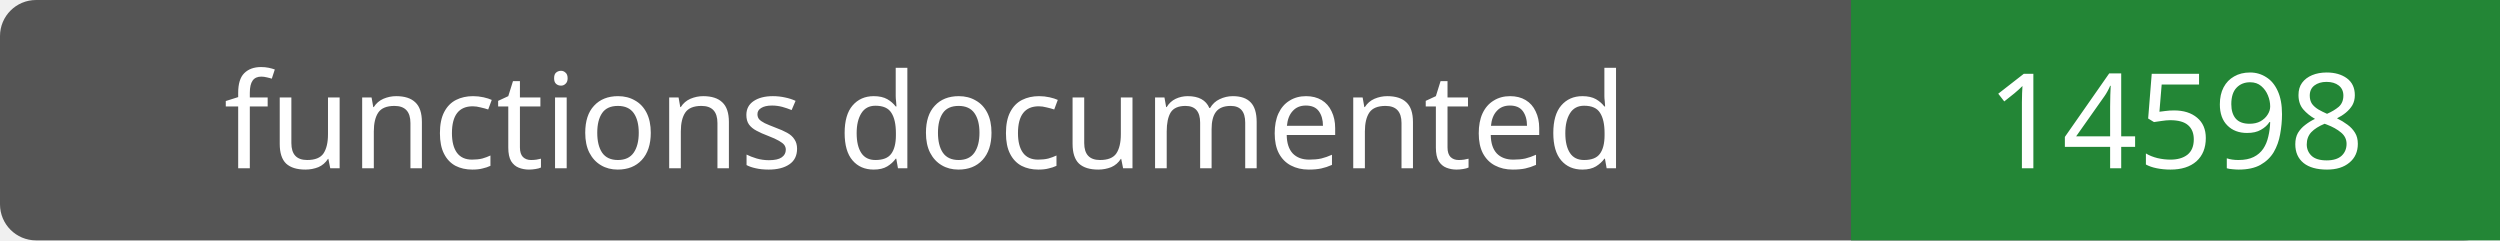
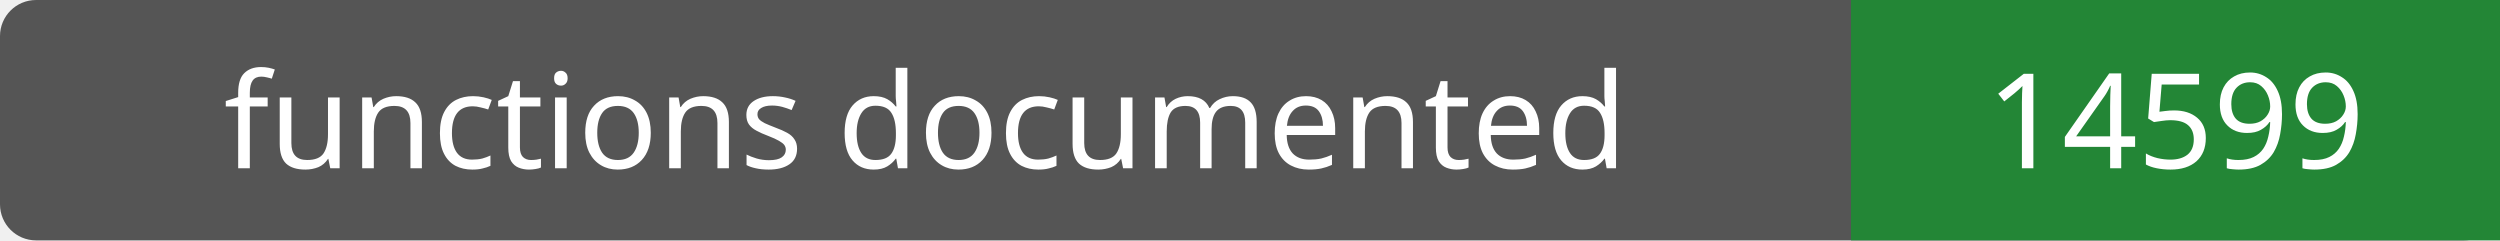
- <svg xmlns="http://www.w3.org/2000/svg" width="208" height="20" role="img" aria-label="functions documented: 14598">
+ <svg xmlns="http://www.w3.org/2000/svg" width="208" height="20" role="img" aria-label="functions documented: 14599">
  <rect width="208" height="20" rx="3" fill="#555" />
  <path fill="#238636" d="M154 0h54v20H154z" />
  <g fill="#fff" text-anchor="middle" font-family="Verdana,sans-serif" font-size="11">
    <text x="77.0" y="14">functions documented</text>
-     <text x="181.0" y="14">14598</text>
+     <text x="181.0" y="14">14599</text>
  </g>
</svg>
